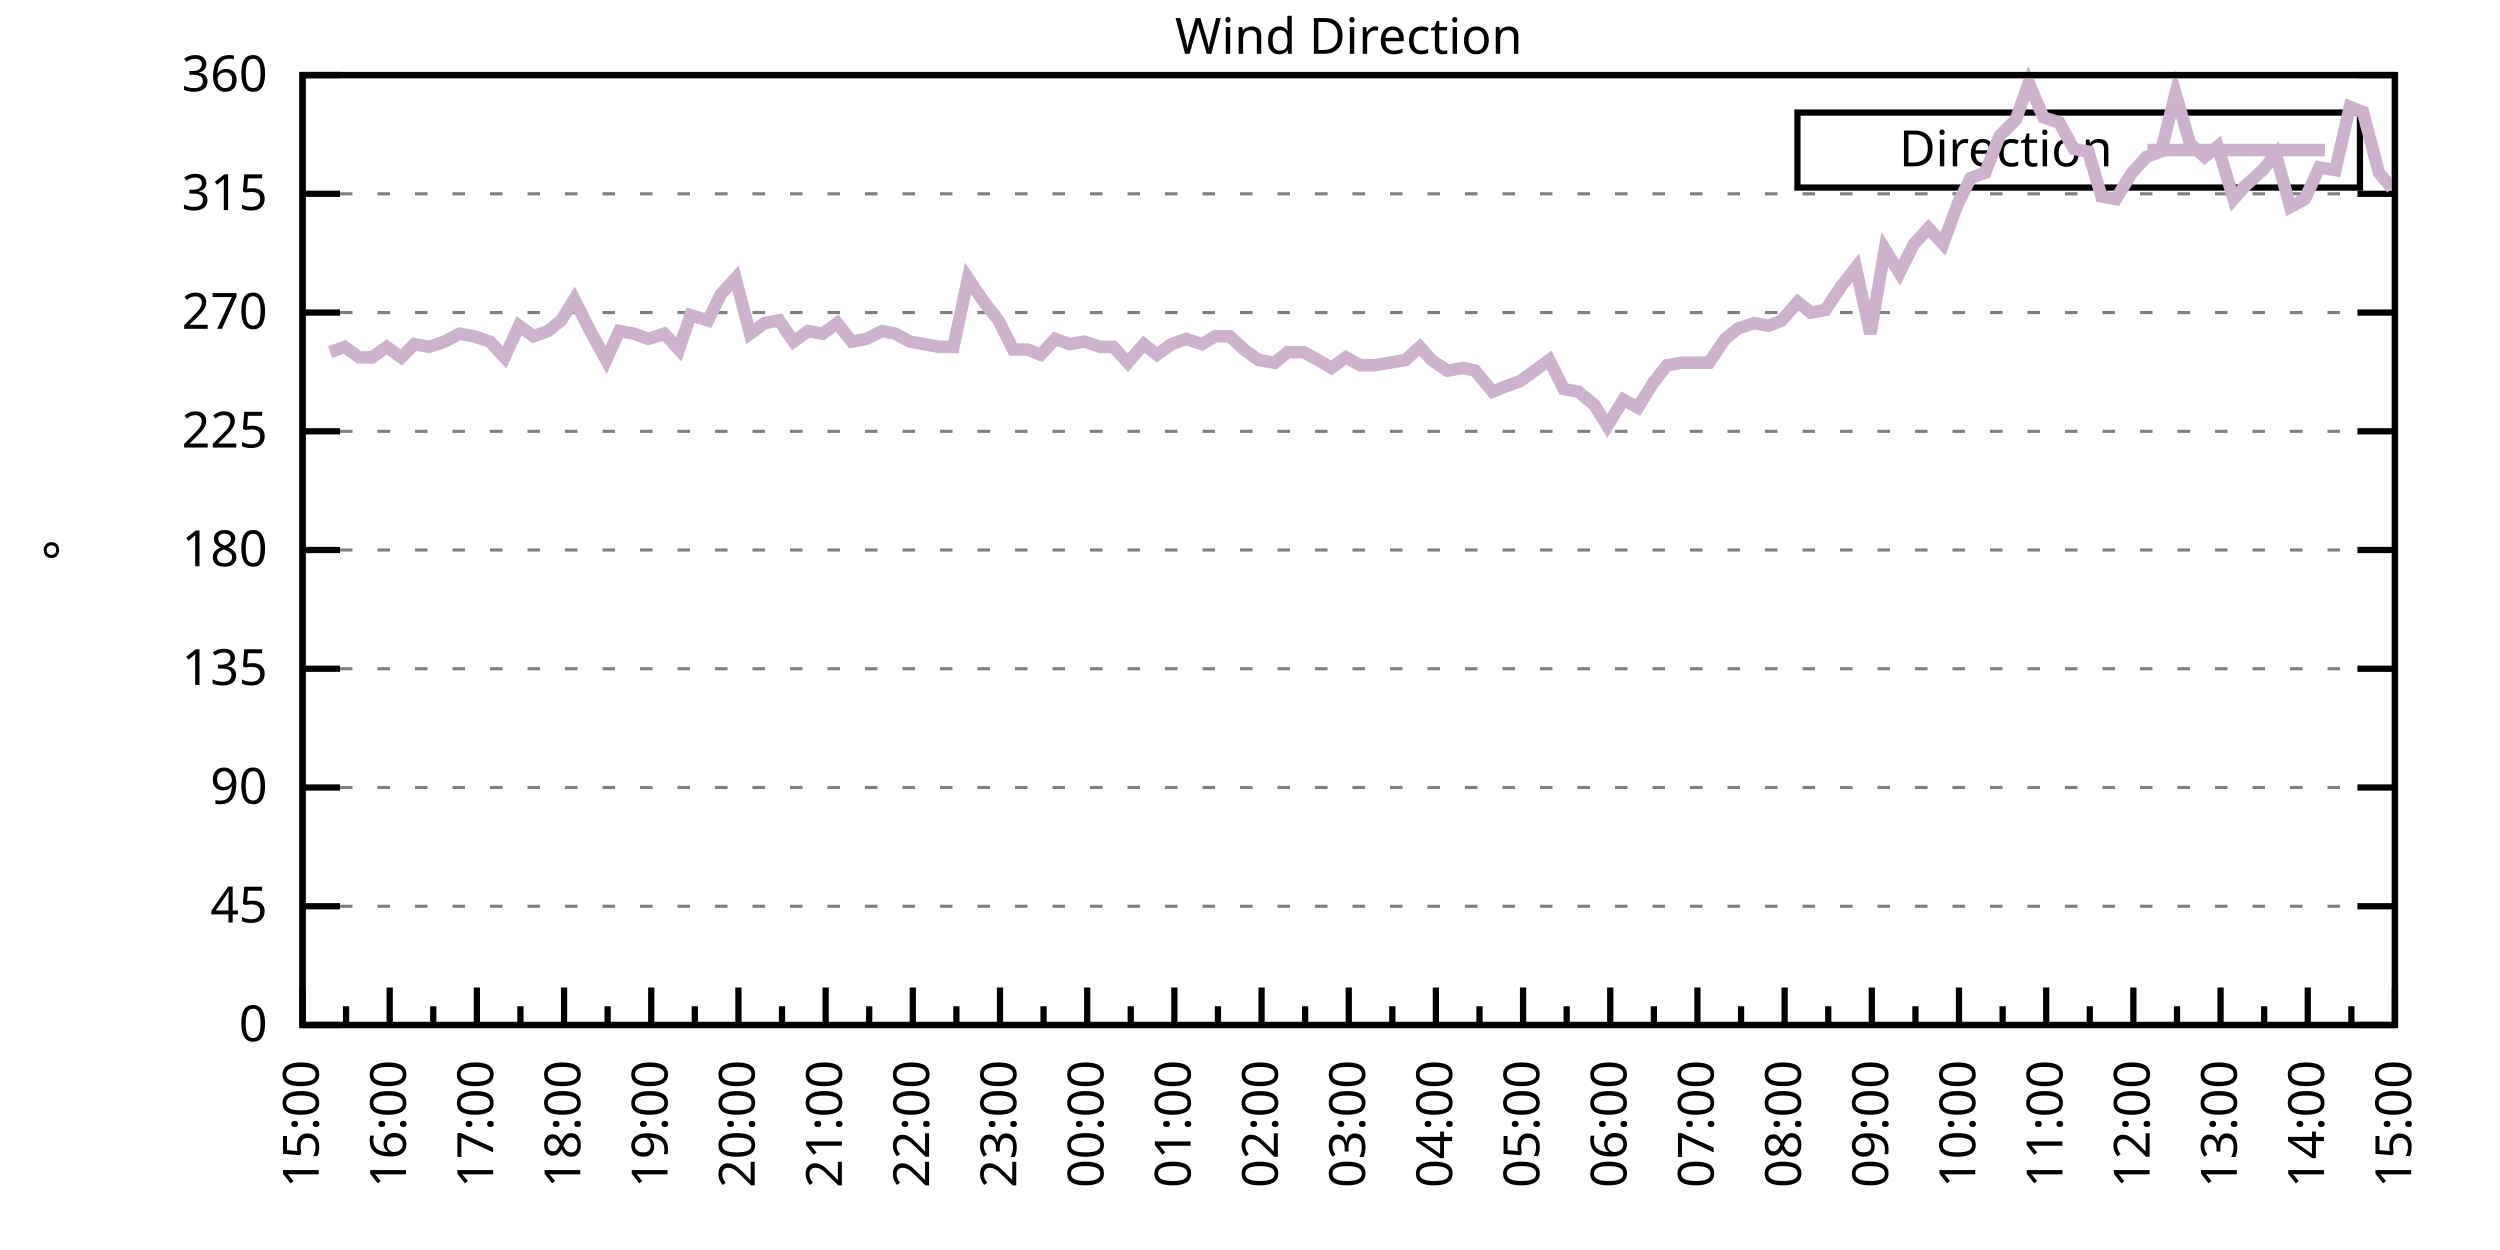
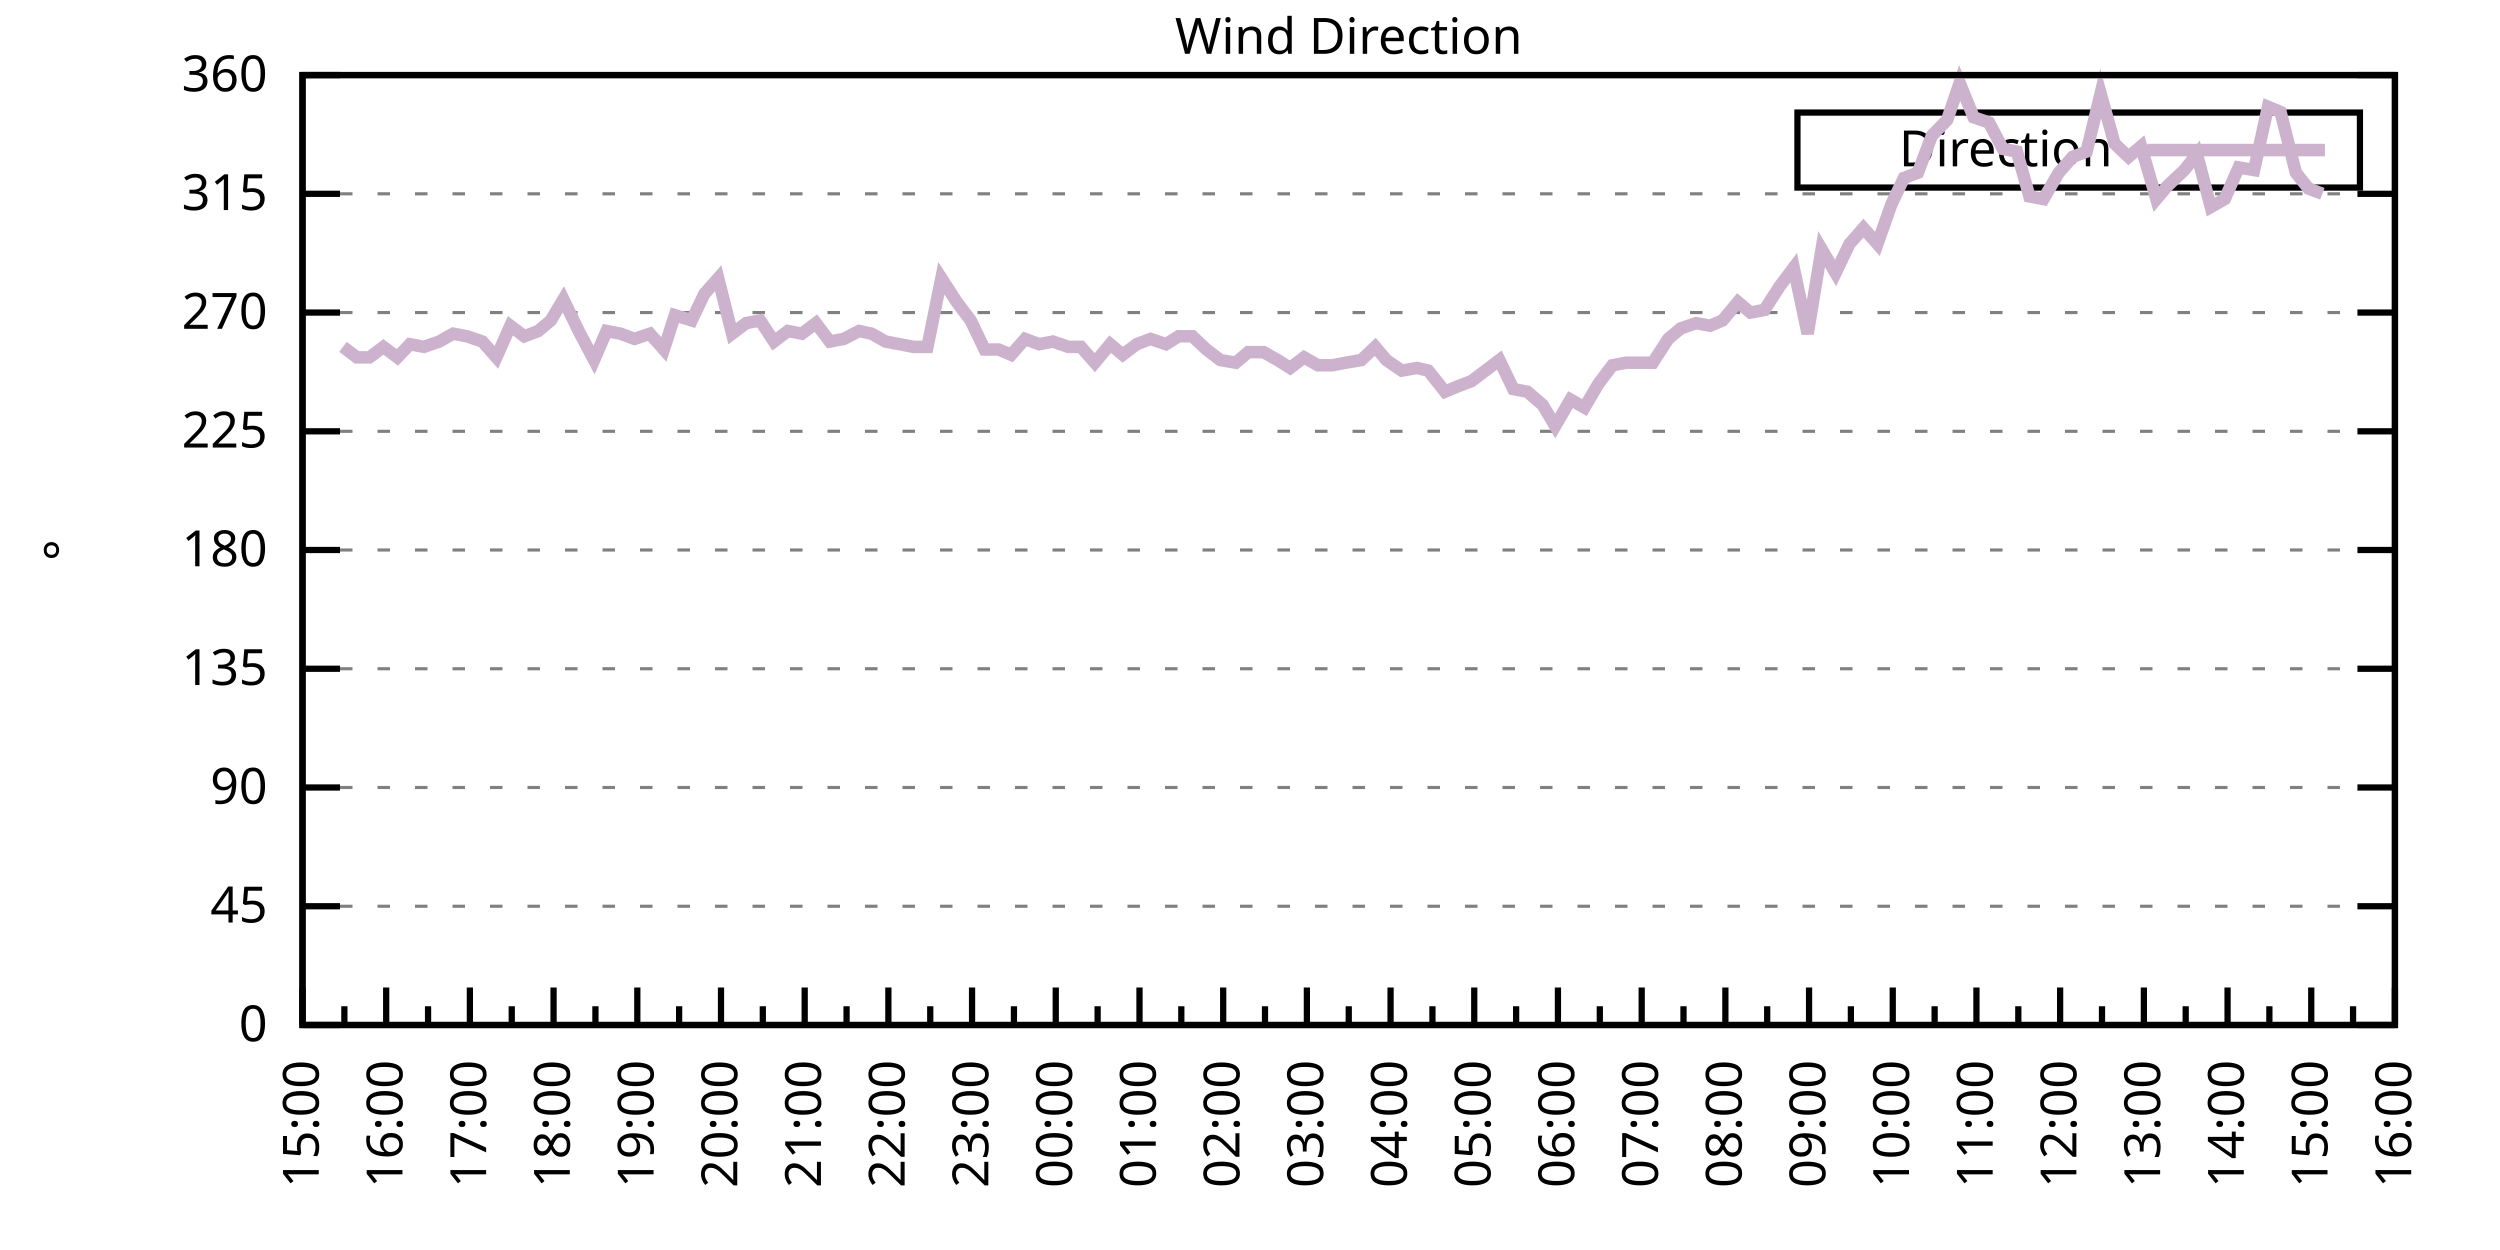
<svg xmlns="http://www.w3.org/2000/svg" xmlns:xlink="http://www.w3.org/1999/xlink" width="400" height="200" viewBox="0 0 400 200">
  <g id="gnuplot_canvas">
    <rect x="0" y="0" width="400" height="200" fill="none" />
    <defs>
      <circle id="gpDot" r="0.5" stroke-width="0.5" stroke="currentColor" />
      <path id="gpPt0" stroke-width="0.333" stroke="currentColor" d="M-1,0 h2 M0,-1 v2" />
      <path id="gpPt1" stroke-width="0.333" stroke="currentColor" d="M-1,-1 L1,1 M1,-1 L-1,1" />
      <path id="gpPt2" stroke-width="0.333" stroke="currentColor" d="M-1,0 L1,0 M0,-1 L0,1 M-1,-1 L1,1 M-1,1 L1,-1" />
      <rect id="gpPt3" stroke-width="0.333" stroke="currentColor" x="-1" y="-1" width="2" height="2" />
      <rect id="gpPt4" stroke-width="0.333" stroke="currentColor" fill="currentColor" x="-1" y="-1" width="2" height="2" />
      <circle id="gpPt5" stroke-width="0.333" stroke="currentColor" cx="0" cy="0" r="1" />
      <use xlink:href="#gpPt5" id="gpPt6" fill="currentColor" stroke="none" />
      <path id="gpPt7" stroke-width="0.333" stroke="currentColor" d="M0,-1.33 L-1.33,0.67 L1.33,0.67 z" />
      <use xlink:href="#gpPt7" id="gpPt8" fill="currentColor" stroke="none" />
      <use xlink:href="#gpPt7" id="gpPt9" stroke="currentColor" transform="rotate(180)" />
      <use xlink:href="#gpPt9" id="gpPt10" fill="currentColor" stroke="none" />
      <use xlink:href="#gpPt3" id="gpPt11" stroke="currentColor" transform="rotate(45)" />
      <use xlink:href="#gpPt11" id="gpPt12" fill="currentColor" stroke="none" />
      <path id="gpPt13" stroke-width="0.333" stroke="currentColor" d="M0,1.330 L1.265,0.411 L0.782,-1.067 L-0.782,-1.076 L-1.265,0.411 z" />
      <use xlink:href="#gpPt13" id="gpPt14" fill="currentColor" stroke="none" />
      <filter id="textbox" filterUnits="objectBoundingBox" x="0" y="0" height="1" width="1">
        <feFlood flood-color="white" flood-opacity="1" result="bgnd" />
        <feComposite in="SourceGraphic" in2="bgnd" operator="atop" />
      </filter>
      <filter id="greybox" filterUnits="objectBoundingBox" x="0" y="0" height="1" width="1">
        <feFlood flood-color="lightgrey" flood-opacity="1" result="grey" />
        <feComposite in="SourceGraphic" in2="grey" operator="atop" />
      </filter>
    </defs>
    <g fill="none" color="white" stroke="currentColor" stroke-width="1.00" stroke-linecap="butt" stroke-linejoin="miter">
</g>
    <g fill="none" color="black" stroke="currentColor" stroke-width="1.00" stroke-linecap="butt" stroke-linejoin="miter">
      <g stroke="none" shape-rendering="crispEdges">
        <polygon fill="rgb(255, 255, 255)" points="48.40,164.00 383.18,164.00 383.18,12.02 48.40,12.02 " />
      </g>
    </g>
    <g fill="none" color="black" stroke="currentColor" stroke-width="1.00" stroke-linecap="butt" stroke-linejoin="miter">
</g>
    <g fill="none" color="black" stroke="black" stroke-width="0.50" stroke-linecap="butt" stroke-linejoin="miter">
</g>
    <g fill="none" color="gray" stroke="currentColor" stroke-width="0.50" stroke-linecap="butt" stroke-linejoin="miter">
      <path stroke="gray" stroke-dasharray="2,4" class="gridline" d="M48.40,164.00 L383.19,164.00  " />
    </g>
    <g fill="none" color="gray" stroke="gray" stroke-width="1.00" stroke-linecap="butt" stroke-linejoin="miter">
</g>
    <g fill="none" color="black" stroke="currentColor" stroke-width="1.00" stroke-linecap="butt" stroke-linejoin="miter">
      <path stroke="black" d="M48.40,164.00 L54.40,164.00 M383.19,164.00 L377.19,164.00  " />
      <g transform="translate(42.80,166.60)" stroke="none" fill="black" font-family="Sans" font-size="8.00" text-anchor="end">
        <text>
          <tspan font-family="Sans"> 0</tspan>
        </text>
      </g>
    </g>
    <g fill="none" color="black" stroke="currentColor" stroke-width="1.00" stroke-linecap="butt" stroke-linejoin="miter">
</g>
    <g fill="none" color="black" stroke="black" stroke-width="0.50" stroke-linecap="butt" stroke-linejoin="miter">
</g>
    <g fill="none" color="gray" stroke="currentColor" stroke-width="0.50" stroke-linecap="butt" stroke-linejoin="miter">
      <path stroke="gray" stroke-dasharray="2,4" class="gridline" d="M48.40,145.00 L383.19,145.00  " />
    </g>
    <g fill="none" color="gray" stroke="gray" stroke-width="1.00" stroke-linecap="butt" stroke-linejoin="miter">
</g>
    <g fill="none" color="black" stroke="currentColor" stroke-width="1.00" stroke-linecap="butt" stroke-linejoin="miter">
      <path stroke="black" d="M48.40,145.00 L54.40,145.00 M383.19,145.00 L377.19,145.00  " />
      <g transform="translate(42.80,147.60)" stroke="none" fill="black" font-family="Sans" font-size="8.00" text-anchor="end">
        <text>
          <tspan font-family="Sans"> 45</tspan>
        </text>
      </g>
    </g>
    <g fill="none" color="black" stroke="currentColor" stroke-width="1.00" stroke-linecap="butt" stroke-linejoin="miter">
</g>
    <g fill="none" color="black" stroke="black" stroke-width="0.50" stroke-linecap="butt" stroke-linejoin="miter">
</g>
    <g fill="none" color="gray" stroke="currentColor" stroke-width="0.50" stroke-linecap="butt" stroke-linejoin="miter">
      <path stroke="gray" stroke-dasharray="2,4" class="gridline" d="M48.40,126.00 L383.19,126.00  " />
    </g>
    <g fill="none" color="gray" stroke="gray" stroke-width="1.00" stroke-linecap="butt" stroke-linejoin="miter">
</g>
    <g fill="none" color="black" stroke="currentColor" stroke-width="1.00" stroke-linecap="butt" stroke-linejoin="miter">
      <path stroke="black" d="M48.40,126.00 L54.40,126.00 M383.19,126.00 L377.19,126.00  " />
      <g transform="translate(42.80,128.60)" stroke="none" fill="black" font-family="Sans" font-size="8.00" text-anchor="end">
        <text>
          <tspan font-family="Sans"> 90</tspan>
        </text>
      </g>
    </g>
    <g fill="none" color="black" stroke="currentColor" stroke-width="1.00" stroke-linecap="butt" stroke-linejoin="miter">
</g>
    <g fill="none" color="black" stroke="black" stroke-width="0.50" stroke-linecap="butt" stroke-linejoin="miter">
</g>
    <g fill="none" color="gray" stroke="currentColor" stroke-width="0.50" stroke-linecap="butt" stroke-linejoin="miter">
      <path stroke="gray" stroke-dasharray="2,4" class="gridline" d="M48.40,107.00 L383.19,107.00  " />
    </g>
    <g fill="none" color="gray" stroke="gray" stroke-width="1.00" stroke-linecap="butt" stroke-linejoin="miter">
</g>
    <g fill="none" color="black" stroke="currentColor" stroke-width="1.00" stroke-linecap="butt" stroke-linejoin="miter">
      <path stroke="black" d="M48.40,107.00 L54.40,107.00 M383.19,107.00 L377.19,107.00  " />
      <g transform="translate(42.80,109.60)" stroke="none" fill="black" font-family="Sans" font-size="8.00" text-anchor="end">
        <text>
          <tspan font-family="Sans"> 135</tspan>
        </text>
      </g>
    </g>
    <g fill="none" color="black" stroke="currentColor" stroke-width="1.00" stroke-linecap="butt" stroke-linejoin="miter">
</g>
    <g fill="none" color="black" stroke="black" stroke-width="0.50" stroke-linecap="butt" stroke-linejoin="miter">
</g>
    <g fill="none" color="gray" stroke="currentColor" stroke-width="0.50" stroke-linecap="butt" stroke-linejoin="miter">
      <path stroke="gray" stroke-dasharray="2,4" class="gridline" d="M48.40,88.00 L383.19,88.00  " />
    </g>
    <g fill="none" color="gray" stroke="gray" stroke-width="1.00" stroke-linecap="butt" stroke-linejoin="miter">
</g>
    <g fill="none" color="black" stroke="currentColor" stroke-width="1.00" stroke-linecap="butt" stroke-linejoin="miter">
      <path stroke="black" d="M48.40,88.00 L54.40,88.00 M383.19,88.00 L377.19,88.00  " />
      <g transform="translate(42.80,90.60)" stroke="none" fill="black" font-family="Sans" font-size="8.00" text-anchor="end">
        <text>
          <tspan font-family="Sans"> 180</tspan>
        </text>
      </g>
    </g>
    <g fill="none" color="black" stroke="currentColor" stroke-width="1.00" stroke-linecap="butt" stroke-linejoin="miter">
</g>
    <g fill="none" color="black" stroke="black" stroke-width="0.50" stroke-linecap="butt" stroke-linejoin="miter">
</g>
    <g fill="none" color="gray" stroke="currentColor" stroke-width="0.50" stroke-linecap="butt" stroke-linejoin="miter">
      <path stroke="gray" stroke-dasharray="2,4" class="gridline" d="M48.40,69.01 L383.19,69.01  " />
    </g>
    <g fill="none" color="gray" stroke="gray" stroke-width="1.00" stroke-linecap="butt" stroke-linejoin="miter">
</g>
    <g fill="none" color="black" stroke="currentColor" stroke-width="1.00" stroke-linecap="butt" stroke-linejoin="miter">
      <path stroke="black" d="M48.40,69.01 L54.40,69.01 M383.19,69.01 L377.19,69.01  " />
      <g transform="translate(42.80,71.61)" stroke="none" fill="black" font-family="Sans" font-size="8.00" text-anchor="end">
        <text>
          <tspan font-family="Sans"> 225</tspan>
        </text>
      </g>
    </g>
    <g fill="none" color="black" stroke="currentColor" stroke-width="1.00" stroke-linecap="butt" stroke-linejoin="miter">
</g>
    <g fill="none" color="black" stroke="black" stroke-width="0.50" stroke-linecap="butt" stroke-linejoin="miter">
</g>
    <g fill="none" color="gray" stroke="currentColor" stroke-width="0.50" stroke-linecap="butt" stroke-linejoin="miter">
      <path stroke="gray" stroke-dasharray="2,4" class="gridline" d="M48.40,50.01 L383.19,50.01  " />
    </g>
    <g fill="none" color="gray" stroke="gray" stroke-width="1.00" stroke-linecap="butt" stroke-linejoin="miter">
</g>
    <g fill="none" color="black" stroke="currentColor" stroke-width="1.00" stroke-linecap="butt" stroke-linejoin="miter">
      <path stroke="black" d="M48.40,50.01 L54.40,50.01 M383.19,50.01 L377.19,50.01  " />
      <g transform="translate(42.80,52.61)" stroke="none" fill="black" font-family="Sans" font-size="8.00" text-anchor="end">
        <text>
          <tspan font-family="Sans"> 270</tspan>
        </text>
      </g>
    </g>
    <g fill="none" color="black" stroke="currentColor" stroke-width="1.00" stroke-linecap="butt" stroke-linejoin="miter">
</g>
    <g fill="none" color="black" stroke="black" stroke-width="0.50" stroke-linecap="butt" stroke-linejoin="miter">
</g>
    <g fill="none" color="gray" stroke="currentColor" stroke-width="0.50" stroke-linecap="butt" stroke-linejoin="miter">
      <path stroke="gray" stroke-dasharray="2,4" class="gridline" d="M48.40,31.01 L383.19,31.01  " />
    </g>
    <g fill="none" color="gray" stroke="gray" stroke-width="1.00" stroke-linecap="butt" stroke-linejoin="miter">
</g>
    <g fill="none" color="black" stroke="currentColor" stroke-width="1.00" stroke-linecap="butt" stroke-linejoin="miter">
      <path stroke="black" d="M48.40,31.01 L54.40,31.01 M383.19,31.01 L377.19,31.01  " />
      <g transform="translate(42.80,33.61)" stroke="none" fill="black" font-family="Sans" font-size="8.00" text-anchor="end">
        <text>
          <tspan font-family="Sans"> 315</tspan>
        </text>
      </g>
    </g>
    <g fill="none" color="black" stroke="currentColor" stroke-width="1.00" stroke-linecap="butt" stroke-linejoin="miter">
</g>
    <g fill="none" color="black" stroke="black" stroke-width="0.50" stroke-linecap="butt" stroke-linejoin="miter">
</g>
    <g fill="none" color="gray" stroke="currentColor" stroke-width="0.50" stroke-linecap="butt" stroke-linejoin="miter">
      <path stroke="gray" stroke-dasharray="2,4" class="gridline" d="M48.40,12.01 L383.19,12.01  " />
    </g>
    <g fill="none" color="gray" stroke="gray" stroke-width="1.00" stroke-linecap="butt" stroke-linejoin="miter">
</g>
    <g fill="none" color="black" stroke="currentColor" stroke-width="1.00" stroke-linecap="butt" stroke-linejoin="miter">
      <path stroke="black" d="M48.40,12.01 L54.40,12.01 M383.19,12.01 L377.19,12.01  " />
      <g transform="translate(42.80,14.61)" stroke="none" fill="black" font-family="Sans" font-size="8.00" text-anchor="end">
        <text>
          <tspan font-family="Sans"> 360</tspan>
        </text>
      </g>
    </g>
    <g fill="none" color="black" stroke="currentColor" stroke-width="1.00" stroke-linecap="butt" stroke-linejoin="miter">
      <path stroke="black" d="M48.40,164.00 L48.40,158.00  " />
      <g transform="translate(51.00,169.60) rotate(270)" stroke="none" fill="black" font-family="Sans" font-size="8.00" text-anchor="end">
        <text>
          <tspan font-family="Sans">15:00</tspan>
        </text>
      </g>
    </g>
    <g fill="none" color="black" stroke="currentColor" stroke-width="1.00" stroke-linecap="butt" stroke-linejoin="miter">
-       <path stroke="black" d="M55.37,164.00 L55.37,161.00 M62.35,164.00 L62.35,158.00  " />
-       <g transform="translate(64.95,169.60) rotate(270)" stroke="none" fill="black" font-family="Sans" font-size="8.00" text-anchor="end">
+       <path stroke="black" d="M55.10,164.00 L55.10,161.00 M61.79,164.00 L61.79,158.00  " />
+       <g transform="translate(64.39,169.60) rotate(270)" stroke="none" fill="black" font-family="Sans" font-size="8.00" text-anchor="end">
        <text>
          <tspan font-family="Sans">16:00</tspan>
        </text>
      </g>
    </g>
    <g fill="none" color="black" stroke="currentColor" stroke-width="1.00" stroke-linecap="butt" stroke-linejoin="miter">
-       <path stroke="black" d="M69.32,164.00 L69.32,161.00 M76.30,164.00 L76.30,158.00  " />
-       <g transform="translate(78.90,169.60) rotate(270)" stroke="none" fill="black" font-family="Sans" font-size="8.00" text-anchor="end">
+       <path stroke="black" d="M68.49,164.00 L68.49,161.00 M75.18,164.00 L75.18,158.00  " />
+       <g transform="translate(77.78,169.60) rotate(270)" stroke="none" fill="black" font-family="Sans" font-size="8.00" text-anchor="end">
        <text>
          <tspan font-family="Sans">17:00</tspan>
        </text>
      </g>
    </g>
    <g fill="none" color="black" stroke="currentColor" stroke-width="1.00" stroke-linecap="butt" stroke-linejoin="miter">
-       <path stroke="black" d="M83.27,164.00 L83.27,161.00 M90.25,164.00 L90.25,158.00  " />
-       <g transform="translate(92.85,169.60) rotate(270)" stroke="none" fill="black" font-family="Sans" font-size="8.00" text-anchor="end">
+       <path stroke="black" d="M81.88,164.00 L81.88,161.00 M88.57,164.00 L88.57,158.00  " />
+       <g transform="translate(91.17,169.60) rotate(270)" stroke="none" fill="black" font-family="Sans" font-size="8.00" text-anchor="end">
        <text>
          <tspan font-family="Sans">18:00</tspan>
        </text>
      </g>
    </g>
    <g fill="none" color="black" stroke="currentColor" stroke-width="1.00" stroke-linecap="butt" stroke-linejoin="miter">
-       <path stroke="black" d="M97.22,164.00 L97.22,161.00 M104.20,164.00 L104.20,158.00  " />
-       <g transform="translate(106.80,169.60) rotate(270)" stroke="none" fill="black" font-family="Sans" font-size="8.00" text-anchor="end">
+       <path stroke="black" d="M95.27,164.00 L95.27,161.00 M101.97,164.00 L101.97,158.00  " />
+       <g transform="translate(104.57,169.60) rotate(270)" stroke="none" fill="black" font-family="Sans" font-size="8.00" text-anchor="end">
        <text>
          <tspan font-family="Sans">19:00</tspan>
        </text>
      </g>
    </g>
    <g fill="none" color="black" stroke="currentColor" stroke-width="1.00" stroke-linecap="butt" stroke-linejoin="miter">
-       <path stroke="black" d="M111.17,164.00 L111.17,161.00 M118.15,164.00 L118.15,158.00  " />
-       <g transform="translate(120.75,169.60) rotate(270)" stroke="none" fill="black" font-family="Sans" font-size="8.00" text-anchor="end">
+       <path stroke="black" d="M108.66,164.00 L108.66,161.00 M115.36,164.00 L115.36,158.00  " />
+       <g transform="translate(117.96,169.60) rotate(270)" stroke="none" fill="black" font-family="Sans" font-size="8.00" text-anchor="end">
        <text>
          <tspan font-family="Sans">20:00</tspan>
        </text>
      </g>
    </g>
    <g fill="none" color="black" stroke="currentColor" stroke-width="1.00" stroke-linecap="butt" stroke-linejoin="miter">
-       <path stroke="black" d="M125.12,164.00 L125.12,161.00 M132.10,164.00 L132.10,158.00  " />
-       <g transform="translate(134.70,169.60) rotate(270)" stroke="none" fill="black" font-family="Sans" font-size="8.00" text-anchor="end">
+       <path stroke="black" d="M122.05,164.00 L122.05,161.00 M128.75,164.00 L128.75,158.00  " />
+       <g transform="translate(131.35,169.60) rotate(270)" stroke="none" fill="black" font-family="Sans" font-size="8.00" text-anchor="end">
        <text>
          <tspan font-family="Sans">21:00</tspan>
        </text>
      </g>
    </g>
    <g fill="none" color="black" stroke="currentColor" stroke-width="1.00" stroke-linecap="butt" stroke-linejoin="miter">
-       <path stroke="black" d="M139.07,164.00 L139.07,161.00 M146.05,164.00 L146.05,158.00  " />
-       <g transform="translate(148.65,169.60) rotate(270)" stroke="none" fill="black" font-family="Sans" font-size="8.00" text-anchor="end">
+       <path stroke="black" d="M135.45,164.00 L135.45,161.00 M142.14,164.00 L142.14,158.00  " />
+       <g transform="translate(144.74,169.60) rotate(270)" stroke="none" fill="black" font-family="Sans" font-size="8.00" text-anchor="end">
        <text>
          <tspan font-family="Sans">22:00</tspan>
        </text>
      </g>
    </g>
    <g fill="none" color="black" stroke="currentColor" stroke-width="1.00" stroke-linecap="butt" stroke-linejoin="miter">
-       <path stroke="black" d="M153.02,164.00 L153.02,161.00 M160.00,164.00 L160.00,158.00  " />
-       <g transform="translate(162.60,169.60) rotate(270)" stroke="none" fill="black" font-family="Sans" font-size="8.00" text-anchor="end">
+       <path stroke="black" d="M148.84,164.00 L148.84,161.00 M155.53,164.00 L155.53,158.00  " />
+       <g transform="translate(158.13,169.60) rotate(270)" stroke="none" fill="black" font-family="Sans" font-size="8.00" text-anchor="end">
        <text>
          <tspan font-family="Sans">23:00</tspan>
        </text>
      </g>
    </g>
    <g fill="none" color="black" stroke="currentColor" stroke-width="1.00" stroke-linecap="butt" stroke-linejoin="miter">
-       <path stroke="black" d="M166.97,164.00 L166.97,161.00 M173.95,164.00 L173.95,158.00  " />
-       <g transform="translate(176.55,169.60) rotate(270)" stroke="none" fill="black" font-family="Sans" font-size="8.00" text-anchor="end">
+       <path stroke="black" d="M162.23,164.00 L162.23,161.00 M168.92,164.00 L168.92,158.00  " />
+       <g transform="translate(171.52,169.60) rotate(270)" stroke="none" fill="black" font-family="Sans" font-size="8.00" text-anchor="end">
        <text>
          <tspan font-family="Sans">00:00</tspan>
        </text>
      </g>
    </g>
    <g fill="none" color="black" stroke="currentColor" stroke-width="1.00" stroke-linecap="butt" stroke-linejoin="miter">
-       <path stroke="black" d="M180.92,164.00 L180.92,161.00 M187.90,164.00 L187.90,158.00  " />
-       <g transform="translate(190.50,169.60) rotate(270)" stroke="none" fill="black" font-family="Sans" font-size="8.00" text-anchor="end">
+       <path stroke="black" d="M175.62,164.00 L175.62,161.00 M182.32,164.00 L182.32,158.00  " />
+       <g transform="translate(184.92,169.60) rotate(270)" stroke="none" fill="black" font-family="Sans" font-size="8.00" text-anchor="end">
        <text>
          <tspan font-family="Sans">01:00</tspan>
        </text>
      </g>
    </g>
    <g fill="none" color="black" stroke="currentColor" stroke-width="1.00" stroke-linecap="butt" stroke-linejoin="miter">
-       <path stroke="black" d="M194.87,164.00 L194.87,161.00 M201.85,164.00 L201.85,158.00  " />
-       <g transform="translate(204.45,169.60) rotate(270)" stroke="none" fill="black" font-family="Sans" font-size="8.00" text-anchor="end">
+       <path stroke="black" d="M189.01,164.00 L189.01,161.00 M195.71,164.00 L195.71,158.00  " />
+       <g transform="translate(198.31,169.60) rotate(270)" stroke="none" fill="black" font-family="Sans" font-size="8.00" text-anchor="end">
        <text>
          <tspan font-family="Sans">02:00</tspan>
        </text>
      </g>
    </g>
    <g fill="none" color="black" stroke="currentColor" stroke-width="1.00" stroke-linecap="butt" stroke-linejoin="miter">
-       <path stroke="black" d="M208.82,164.00 L208.82,161.00 M215.80,164.00 L215.80,158.00  " />
-       <g transform="translate(218.40,169.60) rotate(270)" stroke="none" fill="black" font-family="Sans" font-size="8.00" text-anchor="end">
+       <path stroke="black" d="M202.40,164.00 L202.40,161.00 M209.10,164.00 L209.10,158.00  " />
+       <g transform="translate(211.70,169.60) rotate(270)" stroke="none" fill="black" font-family="Sans" font-size="8.00" text-anchor="end">
        <text>
          <tspan font-family="Sans">03:00</tspan>
        </text>
      </g>
    </g>
    <g fill="none" color="black" stroke="currentColor" stroke-width="1.00" stroke-linecap="butt" stroke-linejoin="miter">
-       <path stroke="black" d="M222.77,164.00 L222.77,161.00 M229.74,164.00 L229.74,158.00  " />
-       <g transform="translate(232.34,169.60) rotate(270)" stroke="none" fill="black" font-family="Sans" font-size="8.00" text-anchor="end">
+       <path stroke="black" d="M215.80,164.00 L215.80,161.00 M222.49,164.00 L222.49,158.00  " />
+       <g transform="translate(225.09,169.60) rotate(270)" stroke="none" fill="black" font-family="Sans" font-size="8.00" text-anchor="end">
        <text>
          <tspan font-family="Sans">04:00</tspan>
        </text>
      </g>
    </g>
    <g fill="none" color="black" stroke="currentColor" stroke-width="1.00" stroke-linecap="butt" stroke-linejoin="miter">
-       <path stroke="black" d="M236.72,164.00 L236.72,161.00 M243.69,164.00 L243.69,158.00  " />
-       <g transform="translate(246.29,169.60) rotate(270)" stroke="none" fill="black" font-family="Sans" font-size="8.00" text-anchor="end">
+       <path stroke="black" d="M229.19,164.00 L229.19,161.00 M235.88,164.00 L235.88,158.00  " />
+       <g transform="translate(238.48,169.60) rotate(270)" stroke="none" fill="black" font-family="Sans" font-size="8.00" text-anchor="end">
        <text>
          <tspan font-family="Sans">05:00</tspan>
        </text>
      </g>
    </g>
    <g fill="none" color="black" stroke="currentColor" stroke-width="1.00" stroke-linecap="butt" stroke-linejoin="miter">
-       <path stroke="black" d="M250.67,164.00 L250.67,161.00 M257.64,164.00 L257.64,158.00  " />
-       <g transform="translate(260.24,169.60) rotate(270)" stroke="none" fill="black" font-family="Sans" font-size="8.00" text-anchor="end">
+       <path stroke="black" d="M242.58,164.00 L242.58,161.00 M249.27,164.00 L249.27,158.00  " />
+       <g transform="translate(251.87,169.60) rotate(270)" stroke="none" fill="black" font-family="Sans" font-size="8.00" text-anchor="end">
        <text>
          <tspan font-family="Sans">06:00</tspan>
        </text>
      </g>
    </g>
    <g fill="none" color="black" stroke="currentColor" stroke-width="1.00" stroke-linecap="butt" stroke-linejoin="miter">
-       <path stroke="black" d="M264.62,164.00 L264.62,161.00 M271.59,164.00 L271.59,158.00  " />
-       <g transform="translate(274.19,169.60) rotate(270)" stroke="none" fill="black" font-family="Sans" font-size="8.00" text-anchor="end">
+       <path stroke="black" d="M255.97,164.00 L255.97,161.00 M262.67,164.00 L262.67,158.00  " />
+       <g transform="translate(265.27,169.60) rotate(270)" stroke="none" fill="black" font-family="Sans" font-size="8.00" text-anchor="end">
        <text>
          <tspan font-family="Sans">07:00</tspan>
        </text>
      </g>
    </g>
    <g fill="none" color="black" stroke="currentColor" stroke-width="1.00" stroke-linecap="butt" stroke-linejoin="miter">
-       <path stroke="black" d="M278.57,164.00 L278.57,161.00 M285.54,164.00 L285.54,158.00  " />
-       <g transform="translate(288.14,169.60) rotate(270)" stroke="none" fill="black" font-family="Sans" font-size="8.00" text-anchor="end">
+       <path stroke="black" d="M269.36,164.00 L269.36,161.00 M276.06,164.00 L276.06,158.00  " />
+       <g transform="translate(278.66,169.60) rotate(270)" stroke="none" fill="black" font-family="Sans" font-size="8.00" text-anchor="end">
        <text>
          <tspan font-family="Sans">08:00</tspan>
        </text>
      </g>
    </g>
    <g fill="none" color="black" stroke="currentColor" stroke-width="1.00" stroke-linecap="butt" stroke-linejoin="miter">
-       <path stroke="black" d="M292.52,164.00 L292.52,161.00 M299.49,164.00 L299.49,158.00  " />
-       <g transform="translate(302.09,169.60) rotate(270)" stroke="none" fill="black" font-family="Sans" font-size="8.00" text-anchor="end">
+       <path stroke="black" d="M282.75,164.00 L282.75,161.00 M289.45,164.00 L289.45,158.00  " />
+       <g transform="translate(292.05,169.60) rotate(270)" stroke="none" fill="black" font-family="Sans" font-size="8.00" text-anchor="end">
        <text>
          <tspan font-family="Sans">09:00</tspan>
        </text>
      </g>
    </g>
    <g fill="none" color="black" stroke="currentColor" stroke-width="1.00" stroke-linecap="butt" stroke-linejoin="miter">
-       <path stroke="black" d="M306.47,164.00 L306.47,161.00 M313.44,164.00 L313.44,158.00  " />
-       <g transform="translate(316.04,169.60) rotate(270)" stroke="none" fill="black" font-family="Sans" font-size="8.00" text-anchor="end">
+       <path stroke="black" d="M296.14,164.00 L296.14,161.00 M302.84,164.00 L302.84,158.00  " />
+       <g transform="translate(305.44,169.60) rotate(270)" stroke="none" fill="black" font-family="Sans" font-size="8.00" text-anchor="end">
        <text>
          <tspan font-family="Sans">10:00</tspan>
        </text>
      </g>
    </g>
    <g fill="none" color="black" stroke="currentColor" stroke-width="1.00" stroke-linecap="butt" stroke-linejoin="miter">
-       <path stroke="black" d="M320.42,164.00 L320.42,161.00 M327.39,164.00 L327.39,158.00  " />
-       <g transform="translate(329.99,169.60) rotate(270)" stroke="none" fill="black" font-family="Sans" font-size="8.00" text-anchor="end">
+       <path stroke="black" d="M309.54,164.00 L309.54,161.00 M316.23,164.00 L316.23,158.00  " />
+       <g transform="translate(318.83,169.60) rotate(270)" stroke="none" fill="black" font-family="Sans" font-size="8.00" text-anchor="end">
        <text>
          <tspan font-family="Sans">11:00</tspan>
        </text>
      </g>
    </g>
    <g fill="none" color="black" stroke="currentColor" stroke-width="1.00" stroke-linecap="butt" stroke-linejoin="miter">
-       <path stroke="black" d="M334.37,164.00 L334.37,161.00 M341.34,164.00 L341.34,158.00  " />
-       <g transform="translate(343.94,169.60) rotate(270)" stroke="none" fill="black" font-family="Sans" font-size="8.00" text-anchor="end">
+       <path stroke="black" d="M322.93,164.00 L322.93,161.00 M329.62,164.00 L329.62,158.00  " />
+       <g transform="translate(332.22,169.60) rotate(270)" stroke="none" fill="black" font-family="Sans" font-size="8.00" text-anchor="end">
        <text>
          <tspan font-family="Sans">12:00</tspan>
        </text>
      </g>
    </g>
    <g fill="none" color="black" stroke="currentColor" stroke-width="1.00" stroke-linecap="butt" stroke-linejoin="miter">
-       <path stroke="black" d="M348.32,164.00 L348.32,161.00 M355.29,164.00 L355.29,158.00  " />
-       <g transform="translate(357.89,169.60) rotate(270)" stroke="none" fill="black" font-family="Sans" font-size="8.00" text-anchor="end">
+       <path stroke="black" d="M336.32,164.00 L336.32,161.00 M343.02,164.00 L343.02,158.00  " />
+       <g transform="translate(345.62,169.60) rotate(270)" stroke="none" fill="black" font-family="Sans" font-size="8.00" text-anchor="end">
        <text>
          <tspan font-family="Sans">13:00</tspan>
        </text>
      </g>
    </g>
    <g fill="none" color="black" stroke="currentColor" stroke-width="1.00" stroke-linecap="butt" stroke-linejoin="miter">
-       <path stroke="black" d="M362.27,164.00 L362.27,161.00 M369.24,164.00 L369.24,158.00  " />
-       <g transform="translate(371.84,169.60) rotate(270)" stroke="none" fill="black" font-family="Sans" font-size="8.00" text-anchor="end">
+       <path stroke="black" d="M349.71,164.00 L349.71,161.00 M356.41,164.00 L356.41,158.00  " />
+       <g transform="translate(359.01,169.60) rotate(270)" stroke="none" fill="black" font-family="Sans" font-size="8.00" text-anchor="end">
        <text>
          <tspan font-family="Sans">14:00</tspan>
        </text>
      </g>
    </g>
    <g fill="none" color="black" stroke="currentColor" stroke-width="1.00" stroke-linecap="butt" stroke-linejoin="miter">
-       <path stroke="black" d="M376.22,164.00 L376.22,161.00 M383.19,164.00 L383.19,158.00  " />
+       <path stroke="black" d="M363.10,164.00 L363.10,161.00 M369.80,164.00 L369.80,158.00  " />
+       <g transform="translate(372.40,169.60) rotate(270)" stroke="none" fill="black" font-family="Sans" font-size="8.00" text-anchor="end">
+         <text>
+           <tspan font-family="Sans">15:00</tspan>
+         </text>
+       </g>
+     </g>
+     <g fill="none" color="black" stroke="currentColor" stroke-width="1.00" stroke-linecap="butt" stroke-linejoin="miter">
+       <path stroke="black" d="M376.49,164.00 L376.49,161.00 M383.19,164.00 L383.19,158.00  " />
      <g transform="translate(385.79,169.60) rotate(270)" stroke="none" fill="black" font-family="Sans" font-size="8.00" text-anchor="end">
        <text>
-           <tspan font-family="Sans">15:00</tspan>
+           <tspan font-family="Sans">16:00</tspan>
        </text>
      </g>
    </g>
    <g fill="none" color="black" stroke="currentColor" stroke-width="1.00" stroke-linecap="butt" stroke-linejoin="miter">
</g>
    <g fill="none" color="black" stroke="currentColor" stroke-width="1.00" stroke-linecap="butt" stroke-linejoin="miter">
      <path stroke="black" d="M48.40,12.01 L48.40,164.00 L383.19,164.00 L383.19,12.01 L48.40,12.01 Z  " />
    </g>
    <g fill="none" color="black" stroke="currentColor" stroke-width="1.00" stroke-linecap="butt" stroke-linejoin="miter">
      <g transform="translate(12.80,88.01) rotate(270)" stroke="none" fill="black" font-family="Sans" font-size="8.00" text-anchor="middle">
        <text>
          <tspan font-family="Sans">°</tspan>
        </text>
      </g>
    </g>
    <g fill="none" color="black" stroke="currentColor" stroke-width="1.00" stroke-linecap="butt" stroke-linejoin="miter">
</g>
    <g fill="none" color="black" stroke="currentColor" stroke-width="1.00" stroke-linecap="butt" stroke-linejoin="miter">
      <path stroke="black" d="M287.59,30.01 L287.59,18.01 L377.59,18.01 L377.59,30.01 L287.59,30.01 Z  " />
    </g>
    <g id="Wind_direction_plot_1">
      <g fill="none" color="white" stroke="black" stroke-width="2.00" stroke-linecap="butt" stroke-linejoin="miter">
</g>
      <g fill="none" color="black" stroke="currentColor" stroke-width="2.00" stroke-linecap="butt" stroke-linejoin="miter">
        <g transform="translate(337.99,26.61)" stroke="none" fill="black" font-family="Sans" font-size="8.00" text-anchor="end">
          <text>
            <tspan font-family="Sans">Direction</tspan>
          </text>
        </g>
      </g>
      <g fill="none" color="black" stroke="currentColor" stroke-width="2.00" stroke-linecap="butt" stroke-linejoin="miter">
-         <path stroke="rgb(204, 178, 204)" d="M343.59,24.01 L371.99,24.01 M52.82,56.34 L55.14,55.50 L57.47,57.18 L59.56,57.18 L61.88,55.50 L64.21,57.18   L66.30,55.07 L68.63,55.50 L71.18,54.65 L73.51,53.39 L75.83,53.81 L78.39,54.65 L80.72,57.18 L83.04,52.12   L85.37,53.81 L87.69,52.96 L89.78,51.27 L91.88,47.90 L94.43,52.96 L96.99,57.61 L99.08,52.96 L101.41,53.39   L103.73,54.23 L106.29,53.39 L108.62,55.92 L110.48,50.43 L113.27,51.27 L115.36,47.05 L117.68,44.52 L120.01,53.39   L122.33,51.70 L124.66,51.27 L126.98,54.65 L129.31,52.96 L131.63,53.39 L133.96,51.70 L136.28,54.65 L138.61,54.23   L141.16,52.96 L143.26,53.39 L145.58,54.65 L147.91,55.07 L150.23,55.50 L152.56,55.50 L154.88,44.52 L157.44,48.32   L159.76,51.27 L162.09,55.92 L164.41,55.92 L166.51,56.76 L168.83,54.23 L171.16,55.07 L173.48,54.65 L176.04,55.50   L178.13,55.50 L180.46,58.03 L183.01,55.07 L185.11,56.76 L187.43,55.07 L189.76,54.23 L192.31,55.07 L194.41,53.81   L196.73,53.81 L199.06,55.92 L201.38,57.61 L203.94,58.03 L206.03,56.34 L208.59,56.34 L210.91,57.61 L213.01,58.87   L215.33,57.18 L217.65,58.45 L219.98,58.45 L222.30,58.03 L224.86,57.61 L227.19,55.50 L229.05,57.61 L231.60,59.30   L234.16,58.87 L236.02,59.30 L238.81,62.67 L240.90,61.83 L243.23,60.98 L245.55,59.30 L247.88,57.61 L250.20,62.25   L252.53,62.67 L255.09,64.78 L257.18,68.16 L259.74,63.94 L262.06,65.21 L264.39,61.41 L266.71,58.45 L269.04,58.03   L271.13,58.03 L273.45,58.03 L276.01,54.23 L278.10,52.54 L280.66,51.70 L282.99,52.12 L285.08,51.27 L287.64,48.32   L289.73,50.01 L292.05,49.59 L294.61,45.79 L296.94,42.83 L299.26,53.39 L301.58,39.87 L303.91,43.67 L306.23,39.03   L308.56,36.50 L310.88,39.03 L313.21,32.70 L315.30,28.48 L317.63,27.63 L319.95,21.72 L322.51,19.19 L324.60,13.28   L326.93,18.77 L329.48,19.61 L331.81,23.83 L334.13,24.25 L336.23,31.43 L338.55,31.85 L341.11,27.63 L343.43,25.10   L345.76,24.25 L348.08,14.97 L350.41,22.99 L352.73,25.10 L354.83,23.41 L357.38,31.85 L359.24,29.74 L362.03,27.21   L364.13,24.68 L366.45,33.12 L368.78,31.85 L371.10,26.79 L373.66,27.21 L375.98,17.08 L378.08,17.92 L380.63,27.63   L382.73,30.16  " />
+         <path stroke="rgb(204, 178, 204)" d="M343.59,24.01 L371.99,24.01 M54.87,55.50 L57.10,57.18 L59.11,57.18 L61.35,55.50 L63.58,57.18 L65.59,55.07   L67.82,55.50 L70.27,54.65 L72.50,53.39 L74.74,53.81 L77.19,54.65 L79.42,57.18 L81.66,52.12 L83.89,53.81   L86.12,52.96 L88.13,51.27 L90.14,47.90 L92.59,52.96 L95.05,57.61 L97.06,52.96 L99.29,53.39 L101.52,54.23   L103.98,53.39 L106.21,55.92 L107.99,50.43 L110.67,51.27 L112.68,47.05 L114.91,44.52 L117.14,53.39 L119.38,51.70   L121.61,51.27 L123.84,54.65 L126.07,52.96 L128.30,53.39 L130.54,51.70 L132.77,54.65 L135.00,54.23 L137.45,52.96   L139.46,53.39 L141.69,54.65 L143.93,55.07 L146.16,55.50 L148.39,55.50 L150.62,44.52 L153.08,48.32 L155.31,51.27   L157.54,55.92 L159.77,55.92 L161.78,56.76 L164.01,54.23 L166.25,55.07 L168.48,54.65 L170.93,55.50 L172.94,55.50   L175.17,58.03 L177.63,55.07 L179.64,56.76 L181.87,55.07 L184.10,54.23 L186.56,55.07 L188.57,53.81 L190.80,53.81   L193.03,55.92 L195.26,57.61 L197.72,58.03 L199.73,56.34 L202.18,56.34 L204.41,57.61 L206.42,58.87 L208.65,57.18   L210.88,58.45 L213.12,58.45 L215.35,58.03 L217.80,57.61 L220.04,55.50 L221.82,57.61 L224.28,59.30 L226.73,58.87   L228.52,59.30 L231.20,62.67 L233.20,61.83 L235.44,60.98 L237.67,59.30 L239.90,57.61 L242.13,62.25 L244.36,62.67   L246.82,64.78 L248.83,68.16 L251.28,63.94 L253.51,65.21 L255.75,61.41 L257.98,58.45 L260.21,58.03 L262.22,58.03   L264.45,58.03 L266.91,54.23 L268.92,52.54 L271.37,51.70 L273.60,52.12 L275.61,51.27 L278.07,48.32 L280.07,50.01   L282.31,49.59 L284.76,45.79 L286.99,42.83 L289.23,53.39 L291.46,39.87 L293.69,43.67 L295.92,39.03 L298.15,36.50   L300.39,39.03 L302.62,32.70 L304.63,28.48 L306.86,27.63 L309.09,21.72 L311.54,19.19 L313.55,13.28 L315.79,18.77   L318.24,19.61 L320.47,23.83 L322.70,24.25 L324.71,31.43 L326.95,31.85 L329.40,27.63 L331.63,25.10 L333.86,24.25   L336.10,14.97 L338.33,22.99 L340.56,25.10 L342.57,23.41 L345.02,31.85 L346.81,29.74 L349.49,27.21 L351.50,24.68   L353.73,33.12 L355.96,31.85 L358.19,26.79 L360.65,27.21 L362.88,17.08 L364.89,17.92 L367.34,27.63 L369.35,30.16   L371.58,31.01  " />
      </g>
    </g>
    <g fill="none" color="black" stroke="currentColor" stroke-width="2.00" stroke-linecap="butt" stroke-linejoin="miter">
</g>
    <g fill="none" color="black" stroke="black" stroke-width="1.00" stroke-linecap="butt" stroke-linejoin="miter">
</g>
    <g fill="none" color="black" stroke="currentColor" stroke-width="1.00" stroke-linecap="butt" stroke-linejoin="miter">
      <path stroke="black" d="M48.40,12.01 L48.40,164.00 L383.19,164.00 L383.19,12.01 L48.40,12.01 Z  " />
    </g>
    <g fill="none" color="black" stroke="currentColor" stroke-width="1.00" stroke-linecap="butt" stroke-linejoin="miter">
      <g transform="translate(215.79,8.61)" stroke="none" fill="black" font-family="Sans" font-size="8.00" text-anchor="middle">
        <text>
          <tspan font-family="Sans">Wind Direction</tspan>
        </text>
      </g>
    </g>
    <g fill="none" color="black" stroke="currentColor" stroke-width="1.00" stroke-linecap="butt" stroke-linejoin="miter">
</g>
  </g>
</svg>
